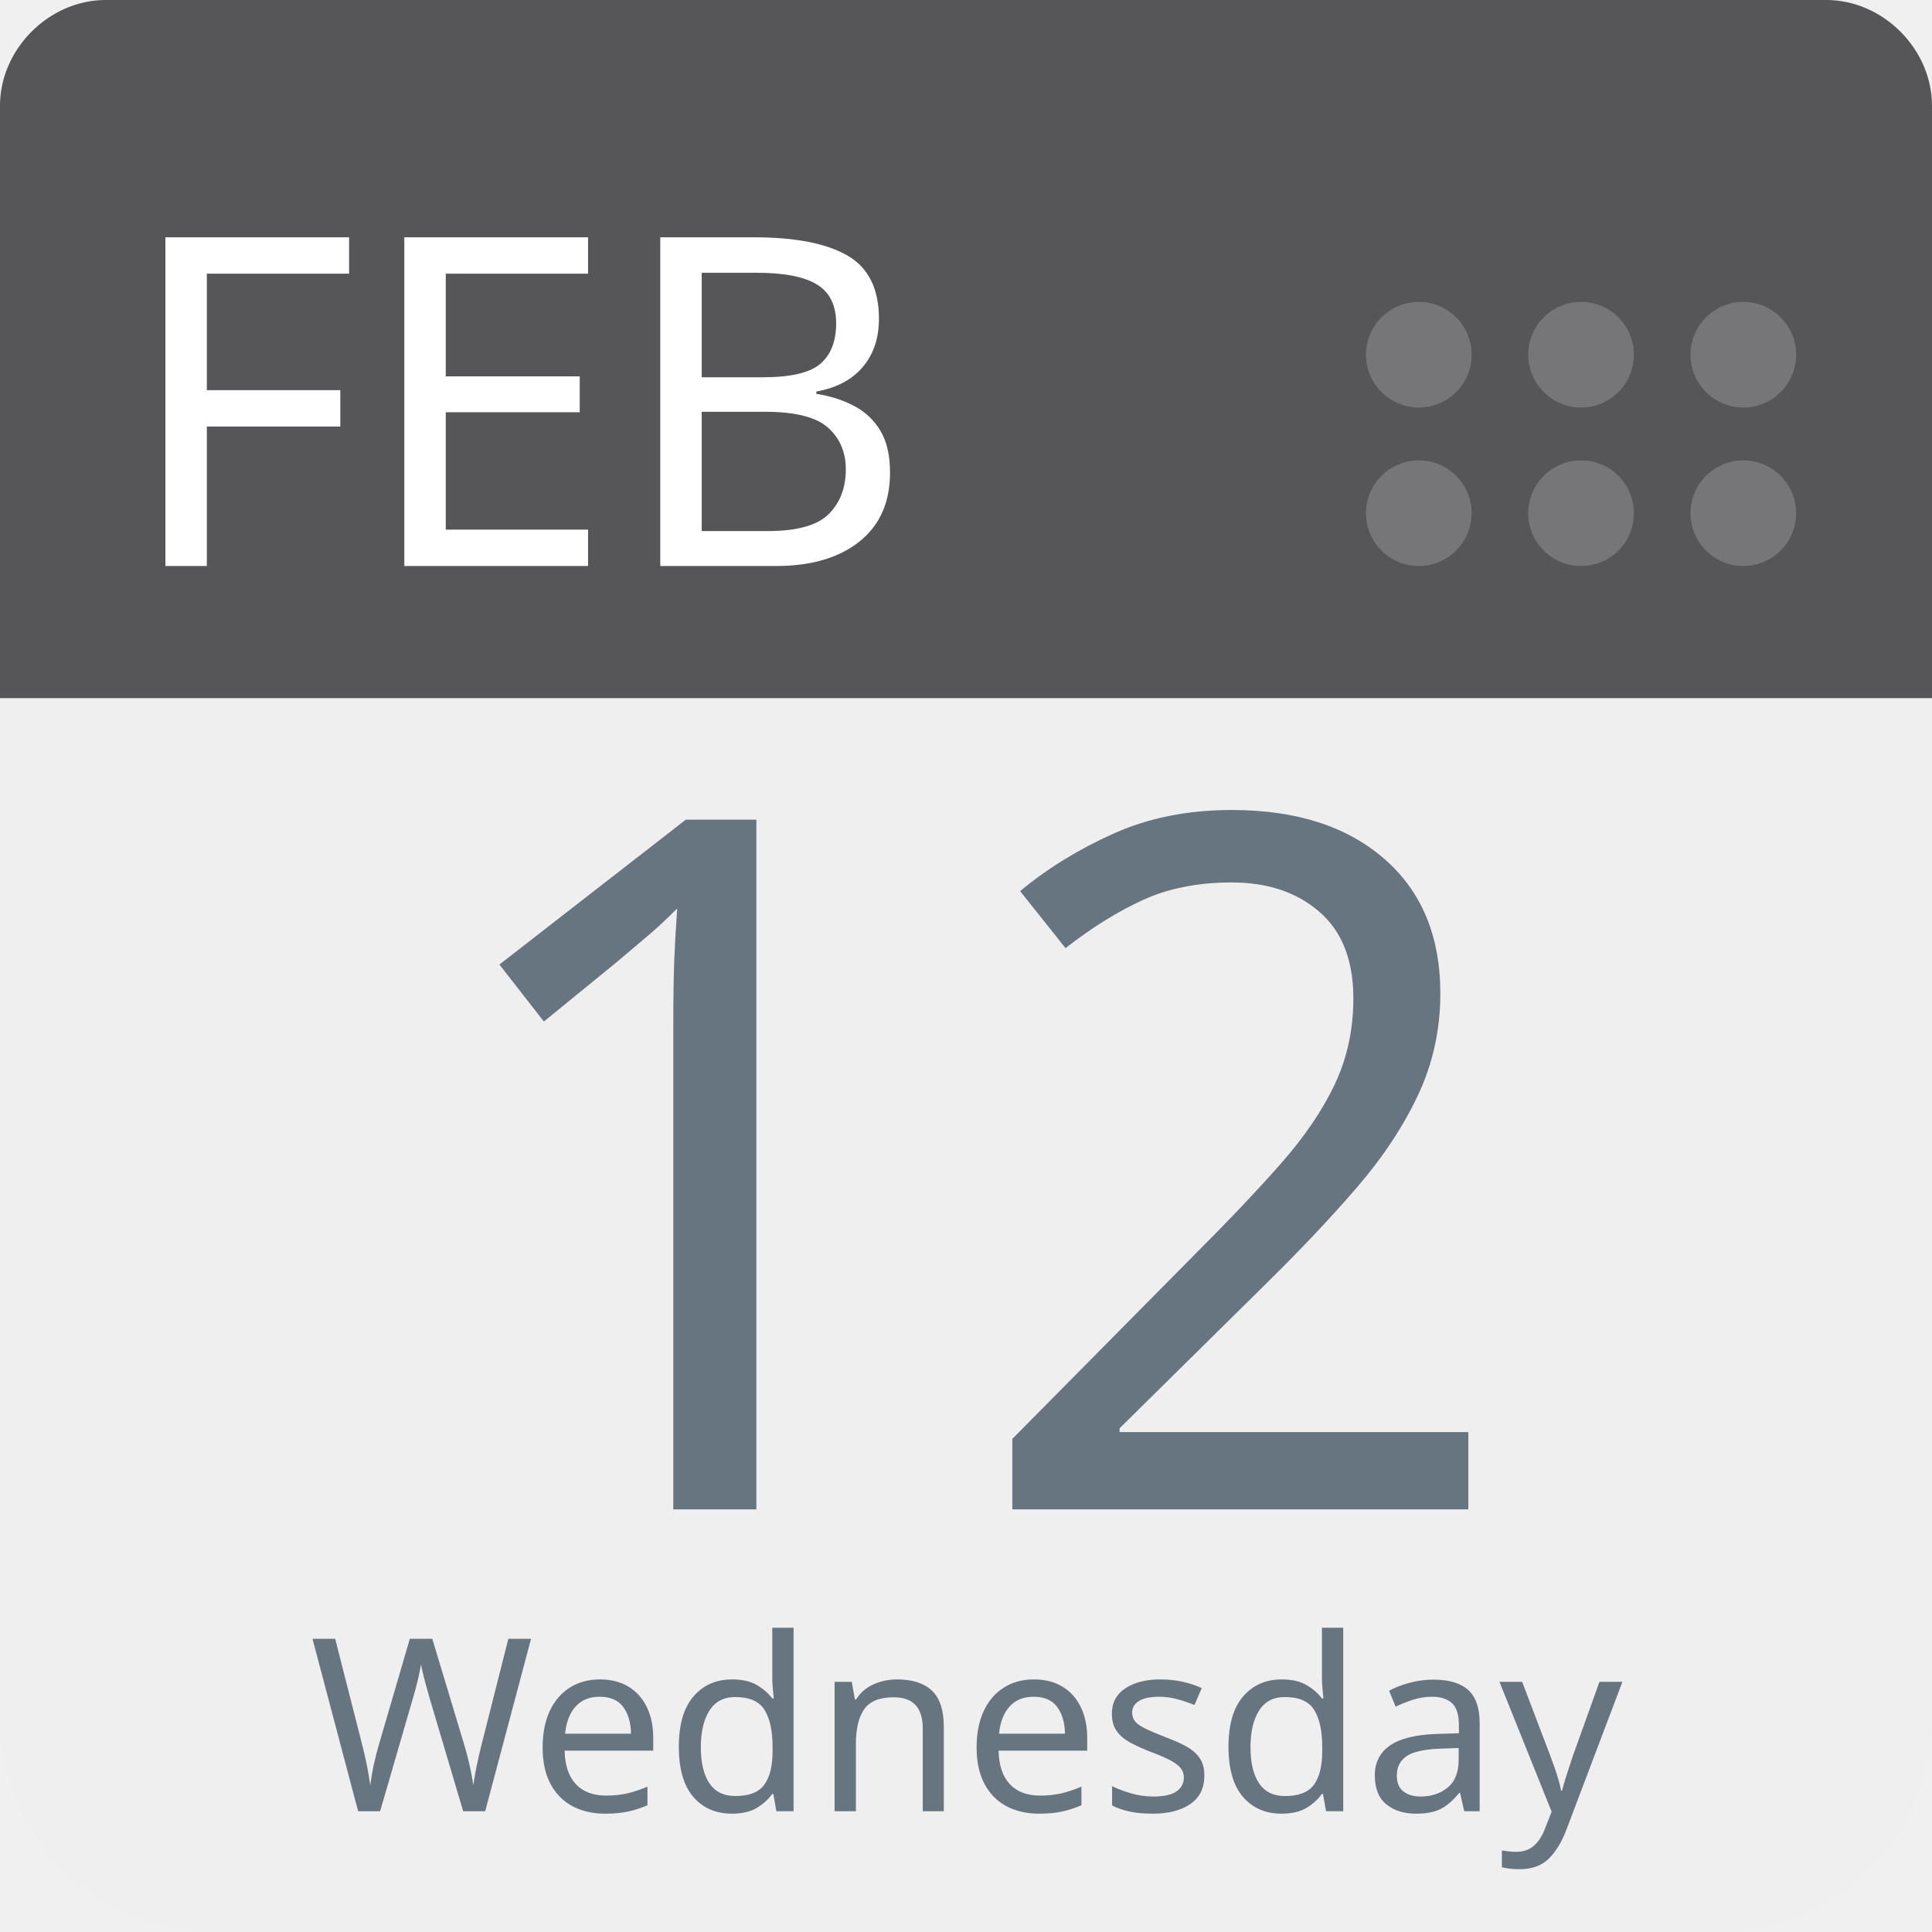
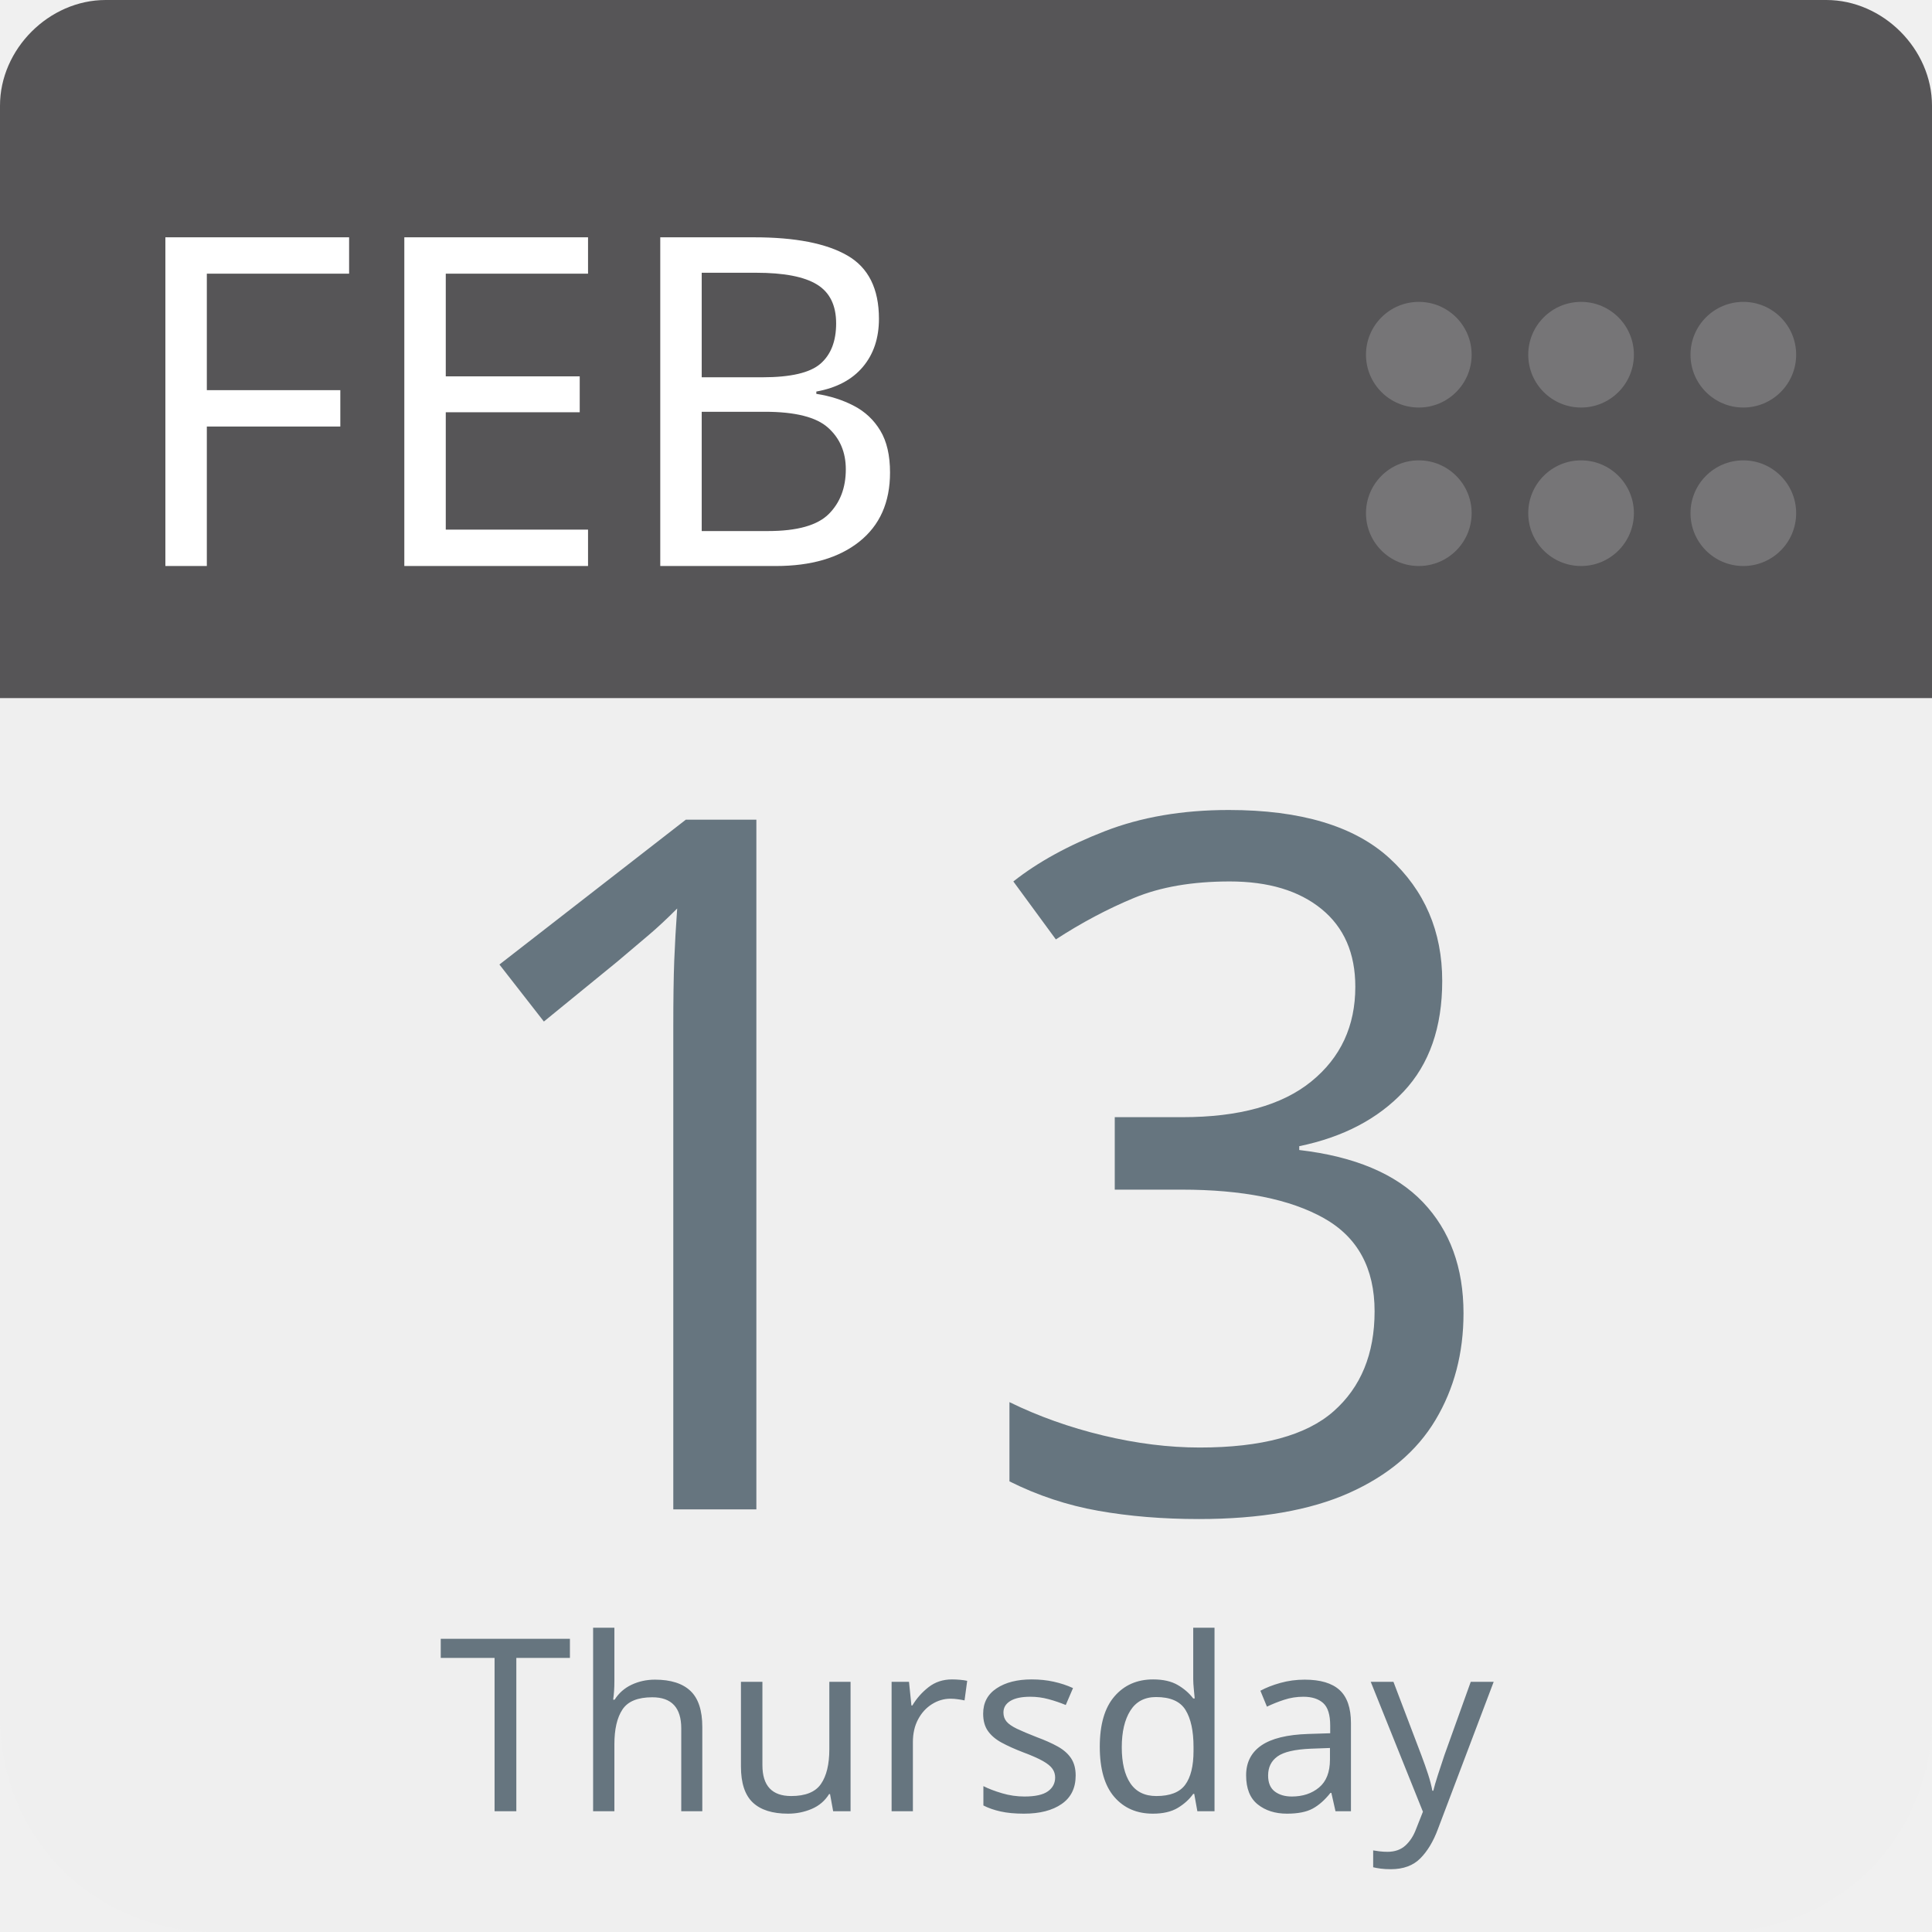
<svg xmlns="http://www.w3.org/2000/svg" aria-label="Calendar" role="img" viewBox="0 0 512 512" width="100%" height="100%" style="cursor: default">
      null
      <path d="m512,455c0,32 -25,57 -57,57l-398,0c-32,0 -57,-25 -57,-57l0,-327c0,-31 25,-57 57,-57l398,0c32,0 57,26 57,57l0,327z" fill="#efefef" />
  <path d="m484,0l-47,0l-409,0c-15,0 -28,13 -28,28l0,157l512,0l0,-157c0,-15 -13,-28 -28,-28z" fill="#565557" />
  <g fill="#767577">
    <circle cx="462" cy="136" r="14" />
    <circle cx="462" cy="94" r="14" />
    <circle cx="419" cy="136" r="14" />
    <circle cx="419" cy="94" r="14" />
    <circle cx="376" cy="136" r="14" />
    <circle cx="376" cy="94" r="14" />
  </g>
  <text id="month" x="32" y="150" fill="#fff" font-family="-apple-system, BlinkMacSystemFont, 'Noto Sans', 'Noto Sans CJK SC', 'Microsoft YaHei', sans-serif, 'Segoe UI', Roboto, 'Helvetica Neue', Arial" font-size="122px" style="text-anchor: left">FEB</text>
-   <text id="day" x="256" y="400" fill="#66757f" font-family="-apple-system, BlinkMacSystemFont, 'Noto Sans', 'Noto Sans CJK SC', 'Microsoft YaHei', sans-serif, 'Segoe UI', Roboto, 'Helvetica Neue', Arial" font-size="256px" style="text-anchor: middle">12</text>
-   <text id="weekday" x="256" y="480" fill="#66757f" font-family="-apple-system, BlinkMacSystemFont, 'Noto Sans', 'Noto Sans CJK SC', 'Microsoft YaHei', sans-serif, 'Segoe UI', Roboto, 'Helvetica Neue', Arial" font-size="64px" style="text-anchor: middle">Wednesday</text>
+   <text id="day" x="256" y="400" fill="#66757f" font-family="-apple-system, BlinkMacSystemFont, 'Noto Sans', 'Noto Sans CJK SC', 'Microsoft YaHei', sans-serif, 'Segoe UI', Roboto, 'Helvetica Neue', Arial" font-size="256px" style="text-anchor: middle">13</text>
+   <text id="weekday" x="256" y="480" fill="#66757f" font-family="-apple-system, BlinkMacSystemFont, 'Noto Sans', 'Noto Sans CJK SC', 'Microsoft YaHei', sans-serif, 'Segoe UI', Roboto, 'Helvetica Neue', Arial" font-size="64px" style="text-anchor: middle">Thursday</text>
      null
    </svg>
